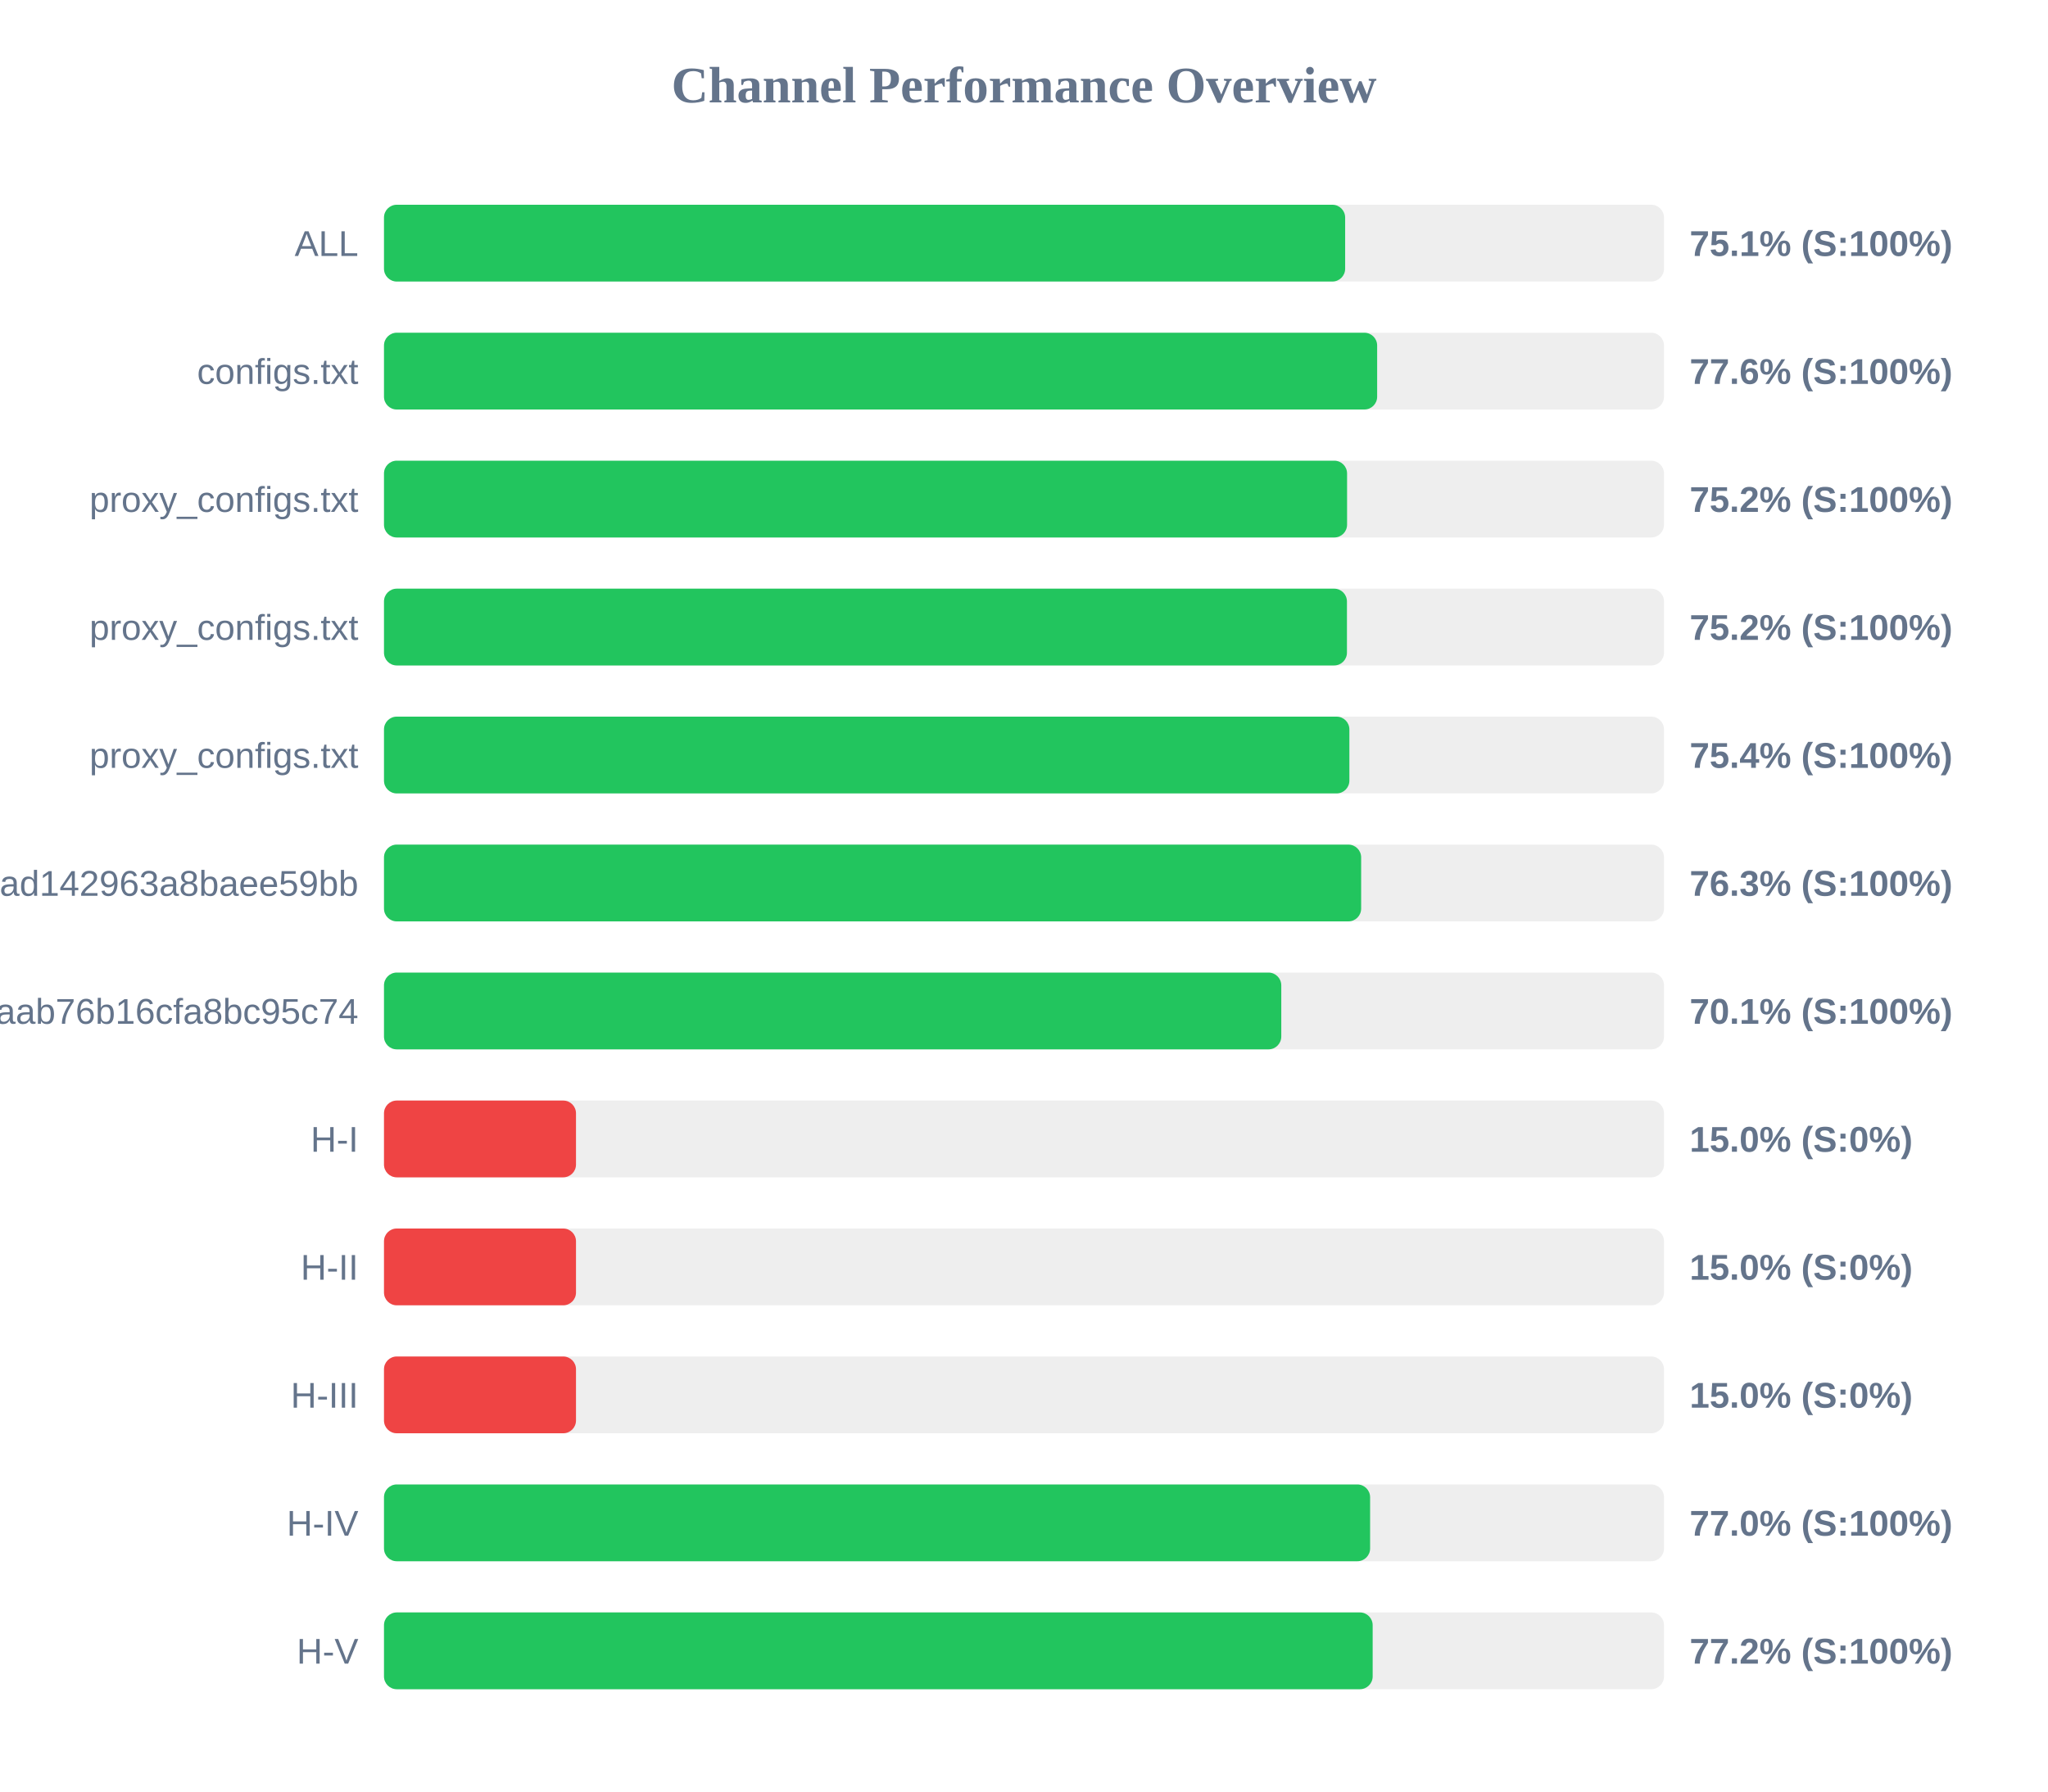
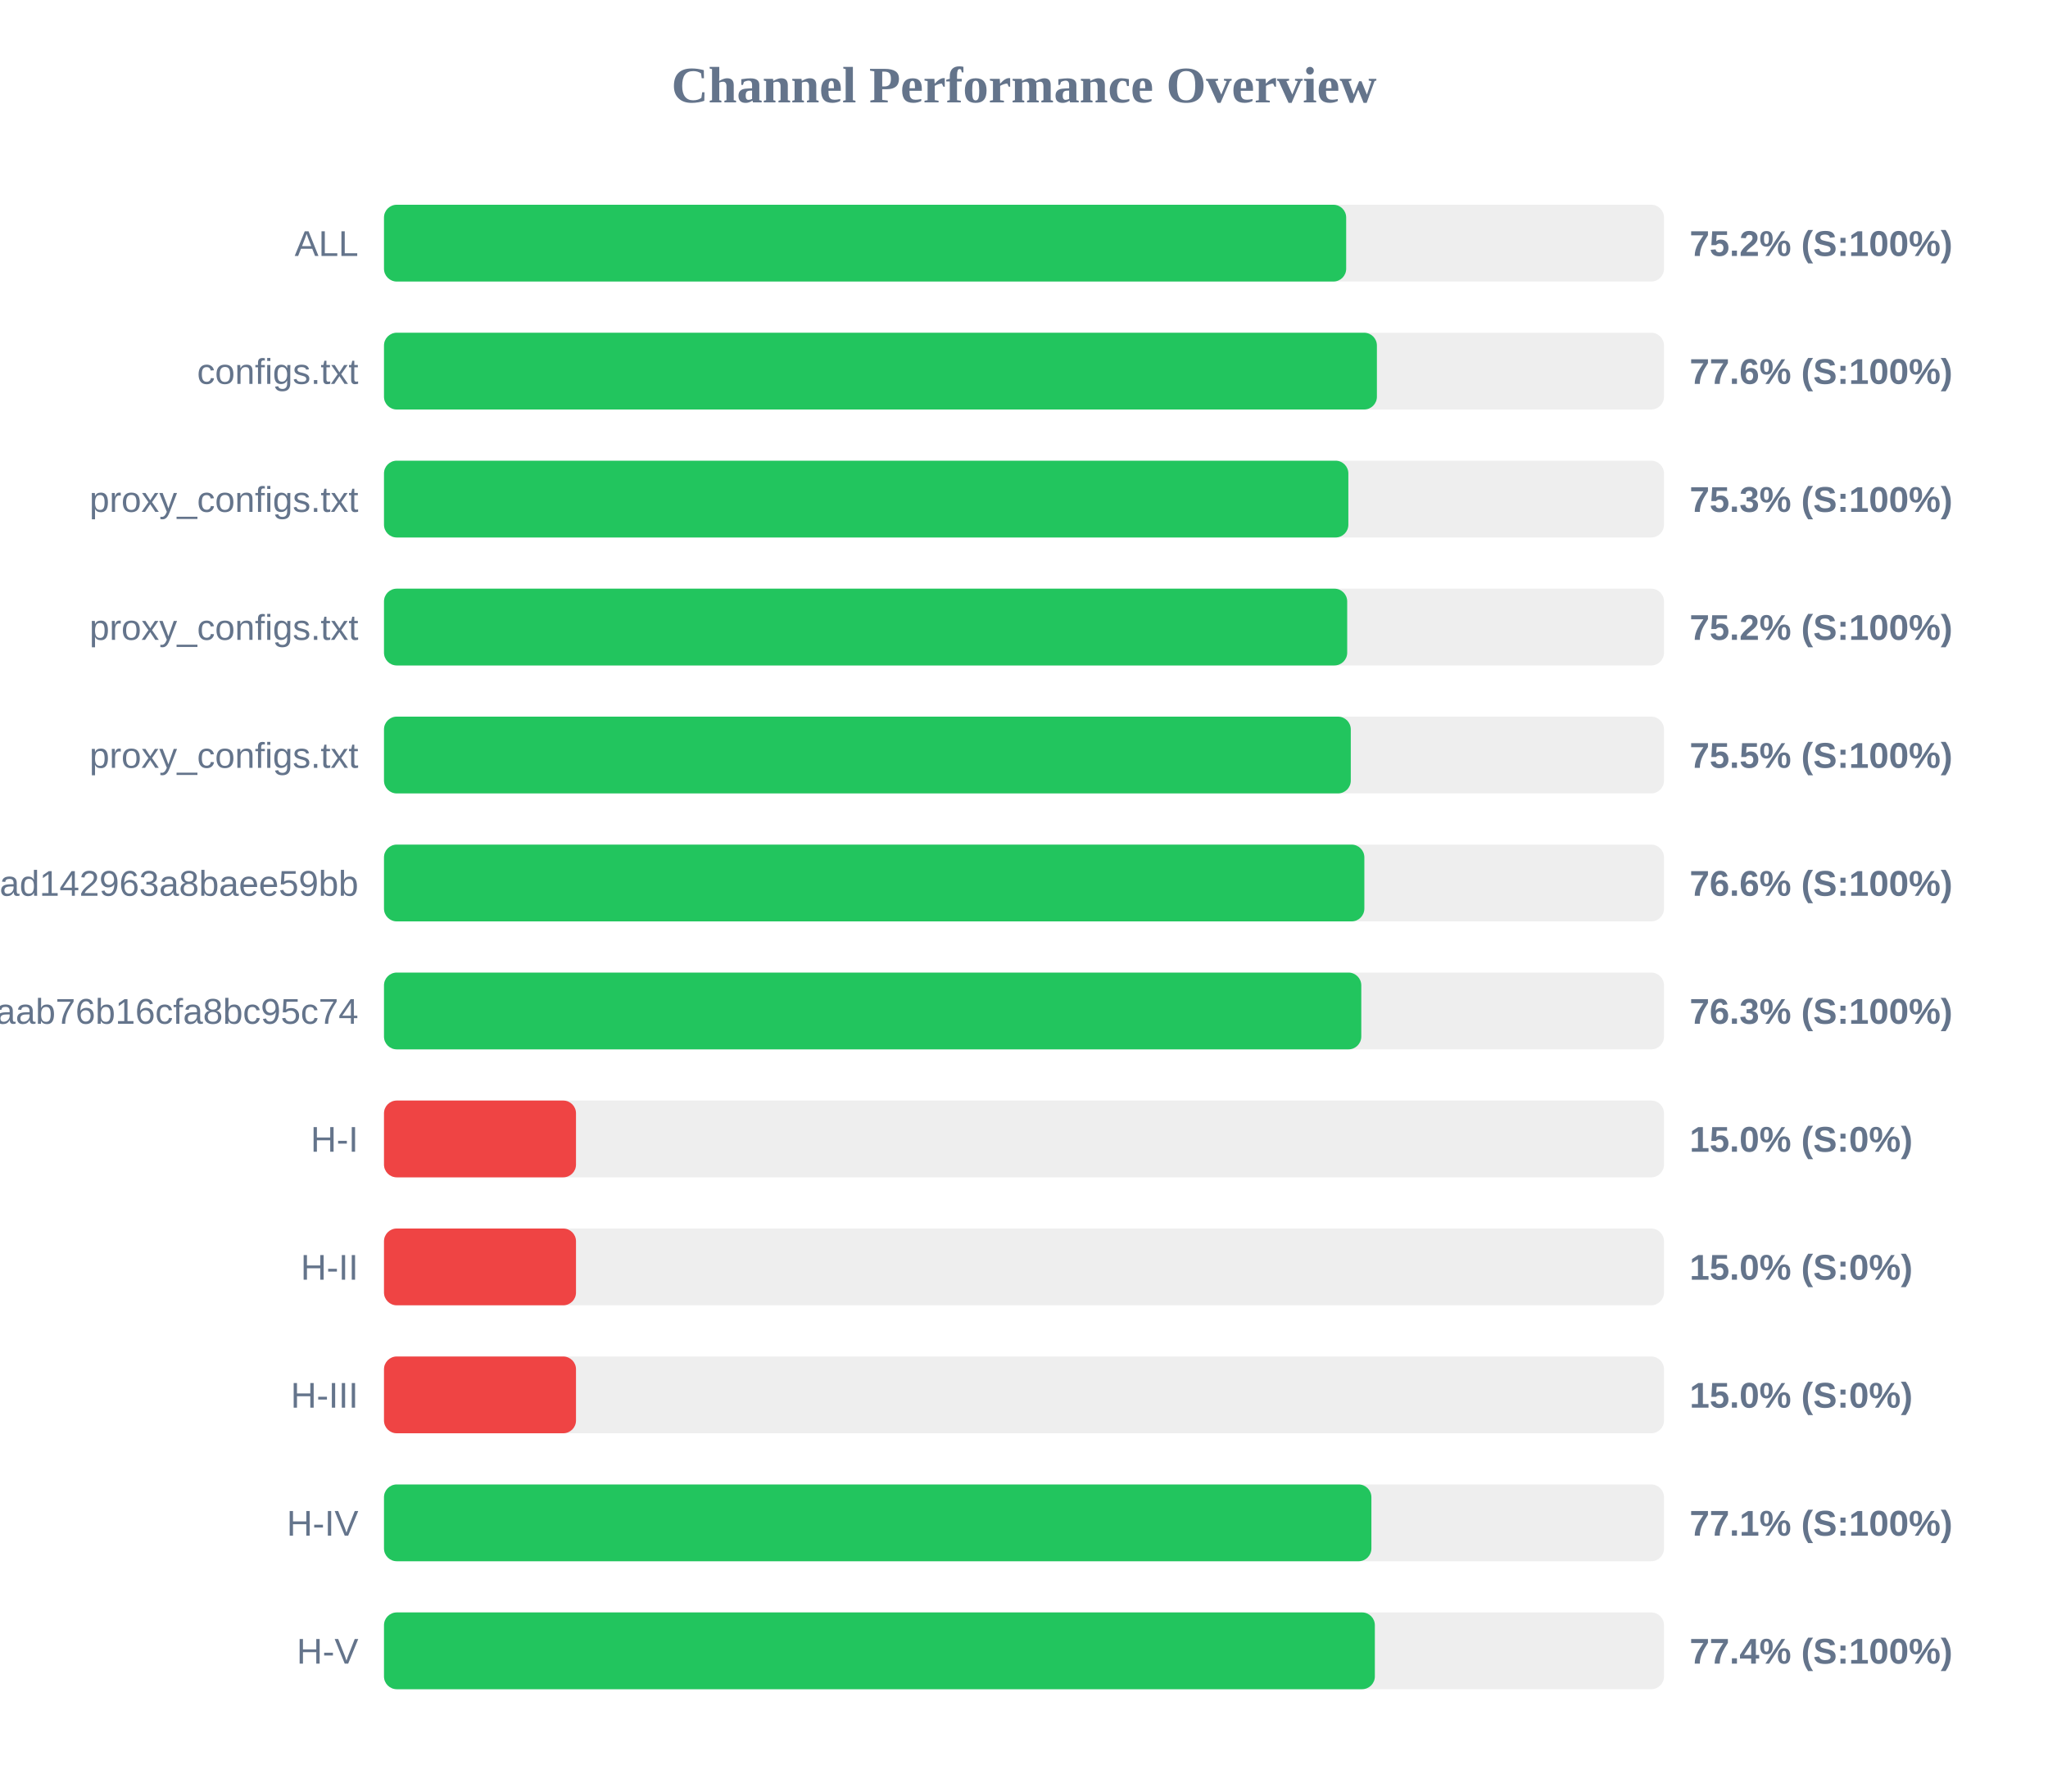
<svg xmlns="http://www.w3.org/2000/svg" width="800" height="700" version="1.1">
  <style>
        .row { font: 14px Arial; fill: #64748b; }
        .score { font: bold 14px Arial; fill: #64748b; }
    </style>
  <text x="400" y="40" text-anchor="middle" font-size="20px" font-weight="bold" fill="#64748b">Channel Performance Overview</text>
  <rect x="150" y="80" width="500" height="30" fill="#eee" rx="5" />
-   <rect x="150" y="80" width="375.45" height="30" fill="#22c55e" rx="5" />
+   <rect x="150" y="80" width="375.85" height="30" fill="#22c55e" rx="5" />
  <text x="140" y="100" text-anchor="end" class="row">ALL</text>
-   <text x="660" y="100" text-anchor="start" class="score">75.1% (S:100%)</text>
+   <text x="660" y="100" text-anchor="start" class="score">75.2% (S:100%)</text>
  <rect x="150" y="130" width="500" height="30" fill="#eee" rx="5" />
-   <rect x="150" y="130" width="387.95" height="30" fill="#22c55e" rx="5" />
+   <rect x="150" y="130" width="387.85" height="30" fill="#22c55e" rx="5" />
  <text x="140" y="150" text-anchor="end" class="row">configs.txt</text>
  <text x="660" y="150" text-anchor="start" class="score">77.6% (S:100%)</text>
  <rect x="150" y="180" width="500" height="30" fill="#eee" rx="5" />
-   <rect x="150" y="180" width="376.2" height="30" fill="#22c55e" rx="5" />
+   <rect x="150" y="180" width="376.7" height="30" fill="#22c55e" rx="5" />
  <text x="140" y="200" text-anchor="end" class="row">proxy_configs.txt</text>
-   <text x="660" y="200" text-anchor="start" class="score">75.2% (S:100%)</text>
+   <text x="660" y="200" text-anchor="start" class="score">75.3% (S:100%)</text>
  <rect x="150" y="230" width="500" height="30" fill="#eee" rx="5" />
-   <rect x="150" y="230" width="376.15" height="30" fill="#22c55e" rx="5" />
+   <rect x="150" y="230" width="376.25" height="30" fill="#22c55e" rx="5" />
  <text x="140" y="250" text-anchor="end" class="row">proxy_configs.txt</text>
  <text x="660" y="250" text-anchor="start" class="score">75.2% (S:100%)</text>
  <rect x="150" y="280" width="500" height="30" fill="#eee" rx="5" />
-   <rect x="150" y="280" width="377.1" height="30" fill="#22c55e" rx="5" />
+   <rect x="150" y="280" width="377.65" height="30" fill="#22c55e" rx="5" />
  <text x="140" y="300" text-anchor="end" class="row">proxy_configs.txt</text>
-   <text x="660" y="300" text-anchor="start" class="score">75.4% (S:100%)</text>
+   <text x="660" y="300" text-anchor="start" class="score">75.5% (S:100%)</text>
  <rect x="150" y="330" width="500" height="30" fill="#eee" rx="5" />
-   <rect x="150" y="330" width="381.7" height="30" fill="#22c55e" rx="5" />
+   <rect x="150" y="330" width="382.95" height="30" fill="#22c55e" rx="5" />
  <text x="140" y="350" text-anchor="end" class="row">subscribe?token=bb610d21b57e36ad142963a8baee59bb</text>
-   <text x="660" y="350" text-anchor="start" class="score">76.3% (S:100%)</text>
+   <text x="660" y="350" text-anchor="start" class="score">76.6% (S:100%)</text>
  <rect x="150" y="380" width="500" height="30" fill="#eee" rx="5" />
-   <rect x="150" y="380" width="350.5" height="30" fill="#22c55e" rx="5" />
+   <rect x="150" y="380" width="381.75" height="30" fill="#22c55e" rx="5" />
  <text x="140" y="400" text-anchor="end" class="row">3ae0e6ed6c161aab76b16cfa8bc95c74</text>
-   <text x="660" y="400" text-anchor="start" class="score">70.1% (S:100%)</text>
+   <text x="660" y="400" text-anchor="start" class="score">76.3% (S:100%)</text>
  <rect x="150" y="430" width="500" height="30" fill="#eee" rx="5" />
  <rect x="150" y="430" width="75.0" height="30" fill="#ef4444" rx="5" />
  <text x="140" y="450" text-anchor="end" class="row">H-I</text>
  <text x="660" y="450" text-anchor="start" class="score">15.0% (S:0%)</text>
  <rect x="150" y="480" width="500" height="30" fill="#eee" rx="5" />
  <rect x="150" y="480" width="75.0" height="30" fill="#ef4444" rx="5" />
  <text x="140" y="500" text-anchor="end" class="row">H-II</text>
  <text x="660" y="500" text-anchor="start" class="score">15.0% (S:0%)</text>
  <rect x="150" y="530" width="500" height="30" fill="#eee" rx="5" />
  <rect x="150" y="530" width="75.0" height="30" fill="#ef4444" rx="5" />
  <text x="140" y="550" text-anchor="end" class="row">H-III</text>
  <text x="660" y="550" text-anchor="start" class="score">15.0% (S:0%)</text>
  <rect x="150" y="580" width="500" height="30" fill="#eee" rx="5" />
-   <rect x="150" y="580" width="385.2" height="30" fill="#22c55e" rx="5" />
+   <rect x="150" y="580" width="385.7" height="30" fill="#22c55e" rx="5" />
  <text x="140" y="600" text-anchor="end" class="row">H-IV</text>
-   <text x="660" y="600" text-anchor="start" class="score">77.0% (S:100%)</text>
+   <text x="660" y="600" text-anchor="start" class="score">77.1% (S:100%)</text>
  <rect x="150" y="630" width="500" height="30" fill="#eee" rx="5" />
-   <rect x="150" y="630" width="386.2" height="30" fill="#22c55e" rx="5" />
+   <rect x="150" y="630" width="387.05" height="30" fill="#22c55e" rx="5" />
  <text x="140" y="650" text-anchor="end" class="row">H-V</text>
-   <text x="660" y="650" text-anchor="start" class="score">77.2% (S:100%)</text>
+   <text x="660" y="650" text-anchor="start" class="score">77.4% (S:100%)</text>
</svg>
